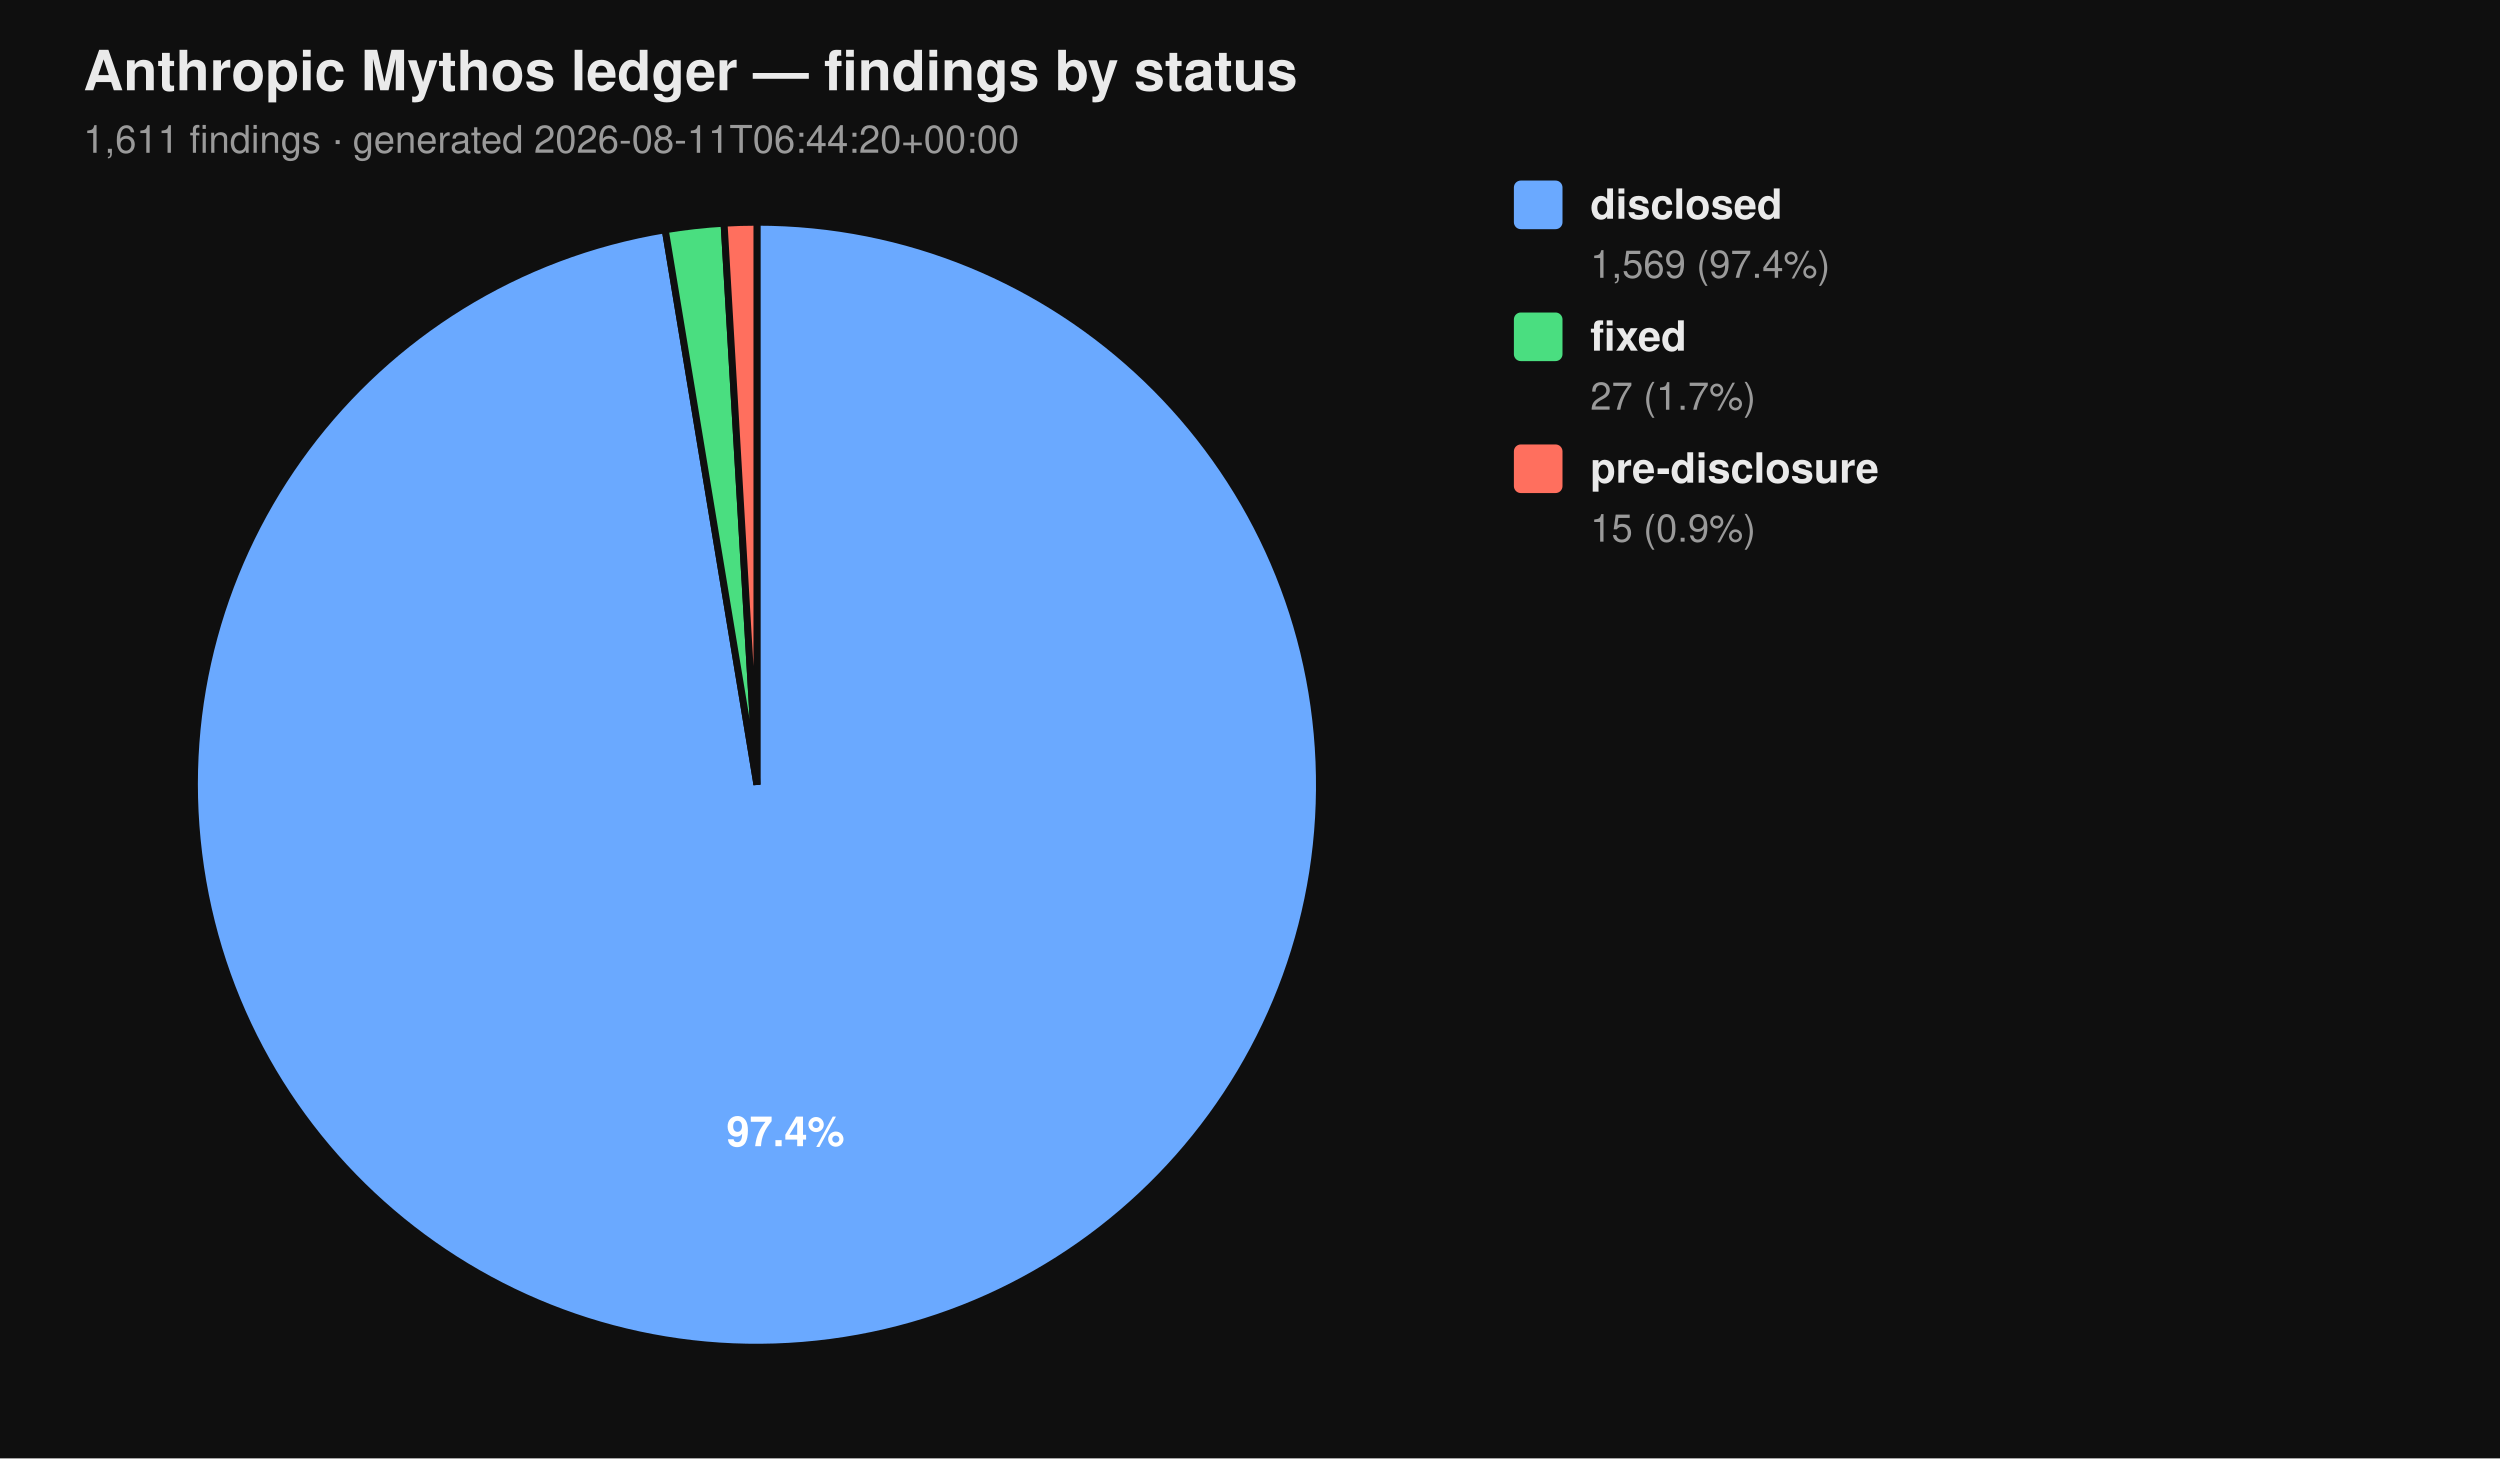
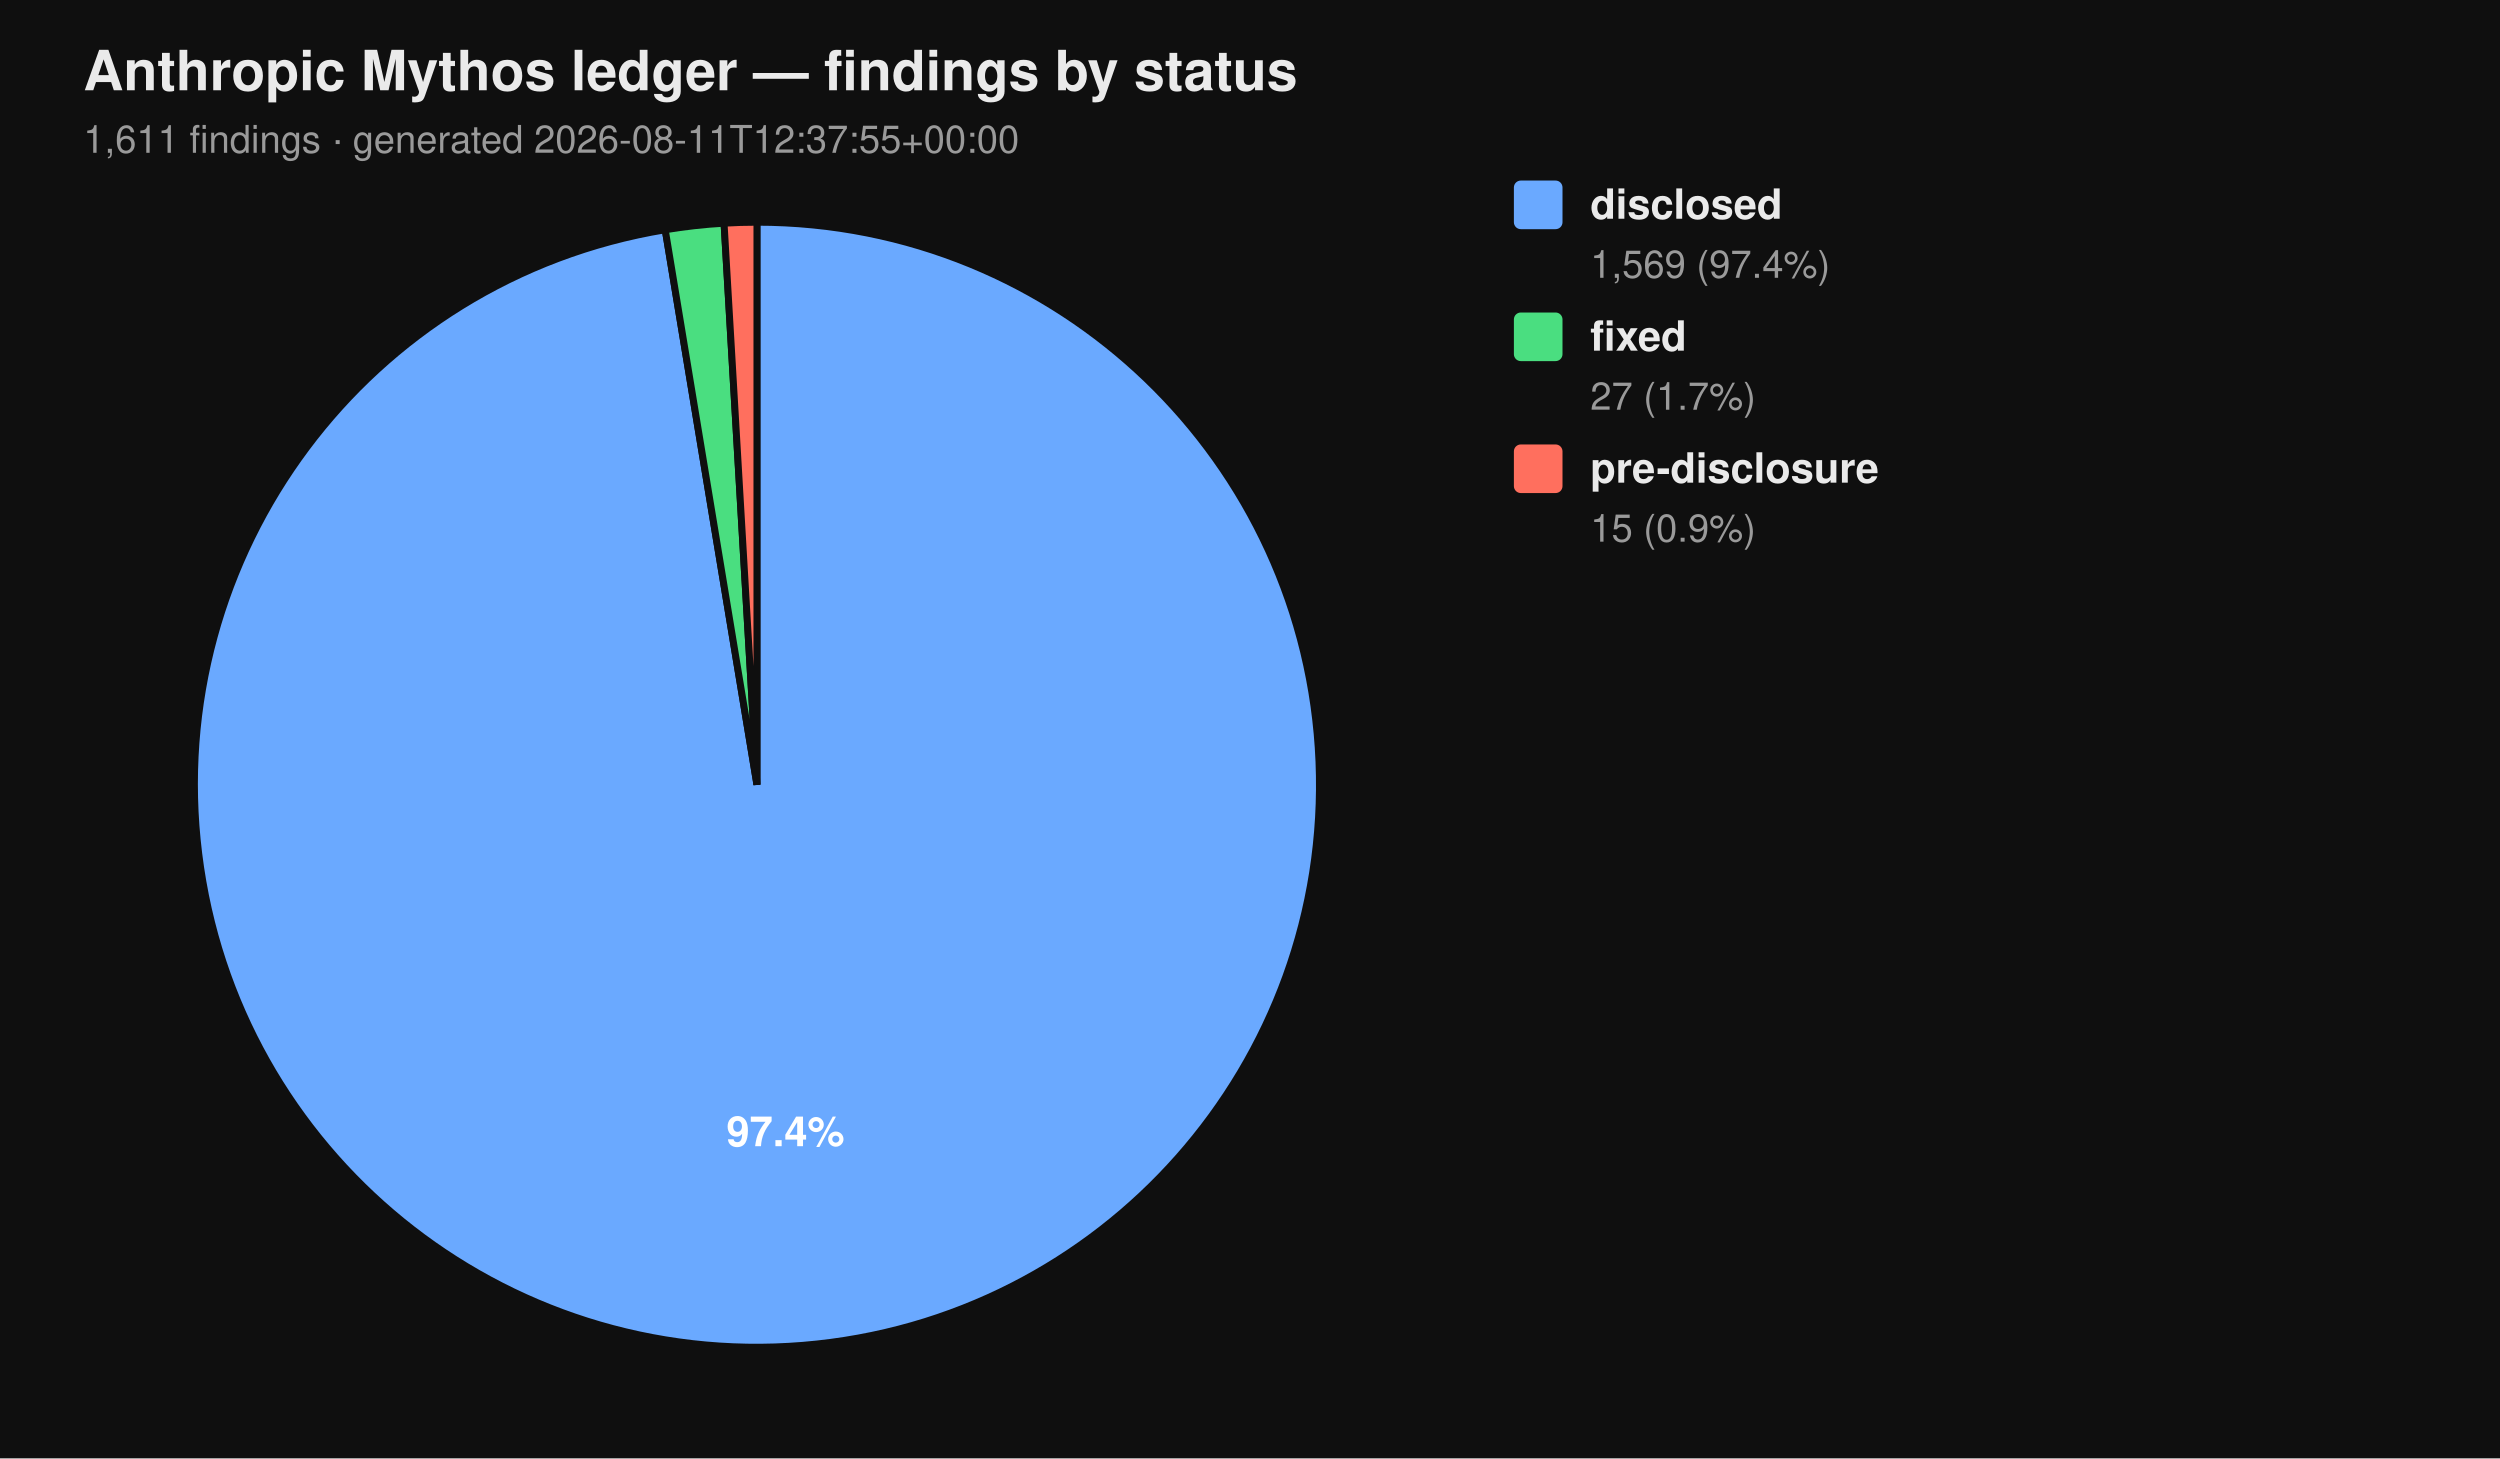
<svg xmlns="http://www.w3.org/2000/svg" viewBox="0 0 720 420" width="720" height="420" font-family="-apple-system, BlinkMacSystemFont, 'Segoe UI', Helvetica, Arial, sans-serif">
  <rect width="100%" height="100%" fill="#0f0f0f" />
  <text x="24" y="26" fill="#eaeaea" font-size="16" font-weight="700">Anthropic Mythos ledger — findings by status</text>
-   <text x="24" y="44" fill="#9a9a9a" font-size="11">1,611 findings  ·  generated 2026-08-11T06:44:20+00:00</text>
+   <text x="24" y="44" fill="#9a9a9a" font-size="11">1,611 findings  ·  generated 2026-08-11T12:37:55+00:00</text>
  <path d="M 218.00 226.00 L 218.00 64.00 A 162.00 162.00 0 1 1 191.58 66.17 Z" fill="#6aa9ff" stroke="#0f0f0f" stroke-width="2" />
  <path d="M 218.00 226.00 L 191.58 66.17 A 162.00 162.00 0 0 1 208.53 64.28 Z" fill="#4ade80" stroke="#0f0f0f" stroke-width="2" />
  <path d="M 218.00 226.00 L 208.53 64.28 A 162.00 162.00 0 0 1 218.00 64.00 Z" fill="#ff6f5e" stroke="#0f0f0f" stroke-width="2" />
  <text x="226.22" y="330.10" text-anchor="middle" fill="#ffffff" font-size="12" font-weight="700">97.4%</text>
  <rect x="436" y="52" width="14" height="14" rx="2" ry="2" fill="#6aa9ff" />
  <text x="458" y="63" fill="#eaeaea" font-size="12" font-weight="600">disclosed</text>
  <text x="458" y="80" fill="#9a9a9a" font-size="11">1,569 (97.4%)</text>
  <rect x="436" y="90" width="14" height="14" rx="2" ry="2" fill="#4ade80" />
  <text x="458" y="101" fill="#eaeaea" font-size="12" font-weight="600">fixed</text>
  <text x="458" y="118" fill="#9a9a9a" font-size="11">27 (1.7%)</text>
  <rect x="436" y="128" width="14" height="14" rx="2" ry="2" fill="#ff6f5e" />
  <text x="458" y="139" fill="#eaeaea" font-size="12" font-weight="600">pre-disclosure</text>
  <text x="458" y="156" fill="#9a9a9a" font-size="11">15 (0.9%)</text>
</svg>
